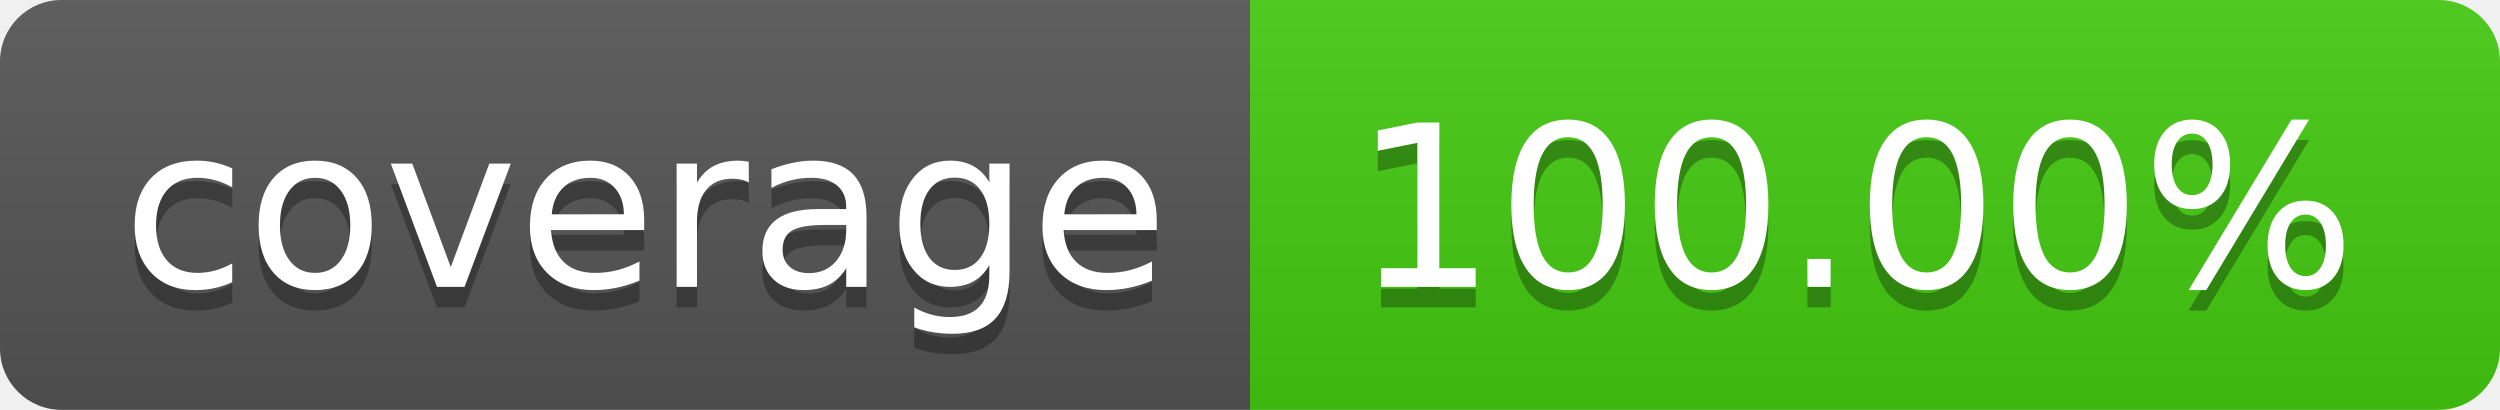
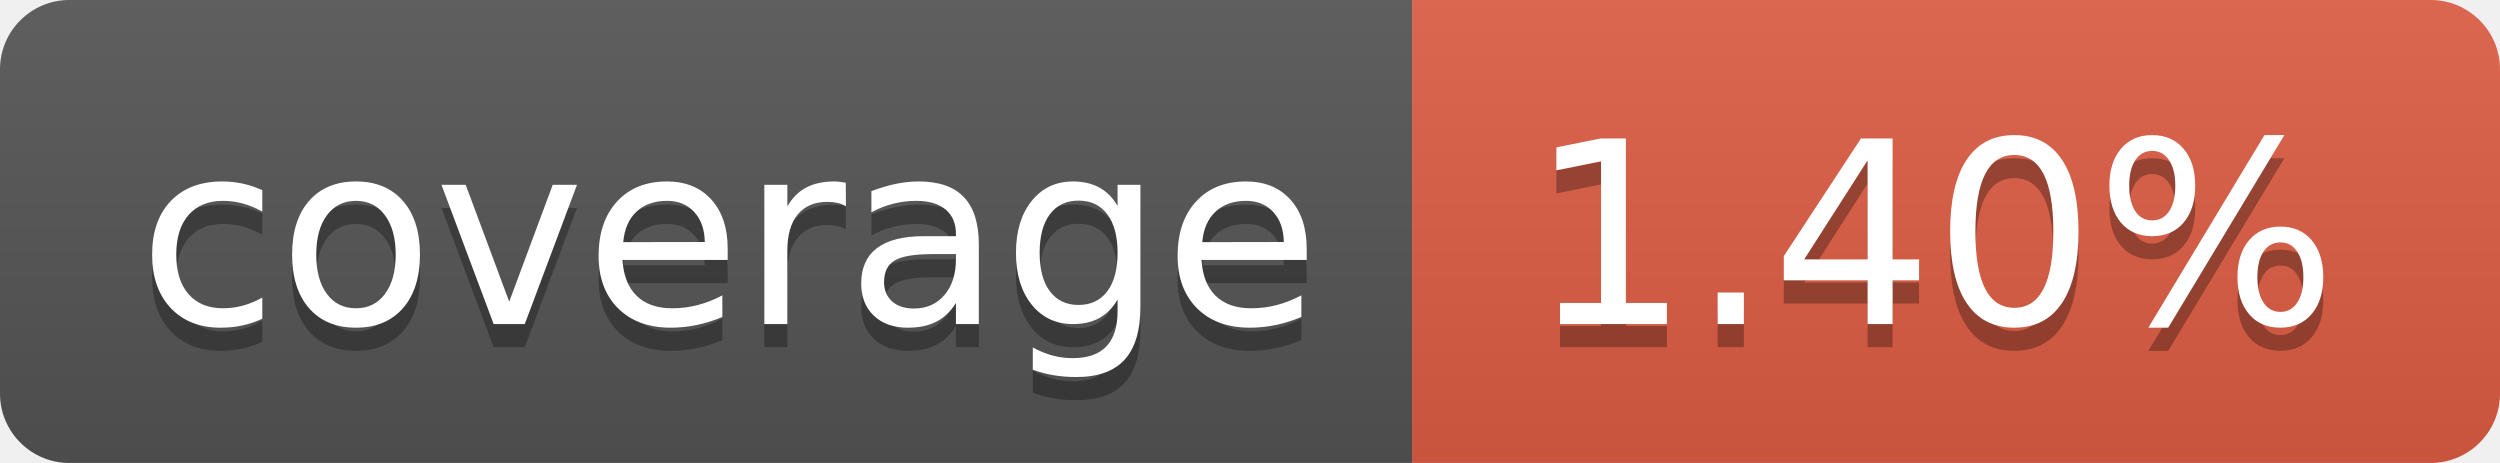
- <svg xmlns="http://www.w3.org/2000/svg" width="122" height="20" role="img" aria-label="coverage: 100.00%">
+ <svg xmlns="http://www.w3.org/2000/svg" width="108" height="20" role="img" aria-label="coverage: 1.40%">
  <linearGradient id="s" x2="0" y2="100%">
    <stop offset="0" stop-color="#bbb" stop-opacity=".1" />
    <stop offset="1" stop-opacity=".1" />
  </linearGradient>
  <clipPath id="r">
-     <rect width="122" height="20" rx="3" fill="#fff" />
+     <rect width="108" height="20" rx="3" fill="#fff" />
  </clipPath>
  <g clip-path="url(#r)">
    <rect width="61" height="20" fill="#555" />
-     <rect x="61" width="61" height="20" fill="#4c1" />
-     <rect width="122" height="20" fill="url(#s)" />
+     <rect x="61" width="47" height="20" fill="#e05d44" />
+     <rect width="108" height="20" fill="url(#s)" />
  </g>
  <g fill="#fff" text-anchor="middle" font-family="Verdana,Geneva,DejaVu Sans,sans-serif" text-rendering="geometricPrecision" font-size="110">
    <text aria-hidden="true" x="315" y="150" fill="#010101" fill-opacity=".3" transform="scale(.1)" textLength="510">coverage</text>
    <text x="315" y="140" transform="scale(.1)" fill="#fff" textLength="510">coverage</text>
-     <text aria-hidden="true" x="905" y="150" fill="#010101" fill-opacity=".3" transform="scale(.1)" textLength="510">100.00%</text>
-     <text x="905" y="140" transform="scale(.1)" fill="#fff" textLength="510">100.00%</text>
+     <text aria-hidden="true" x="835" y="150" fill="#010101" fill-opacity=".3" transform="scale(.1)" textLength="370">1.40%</text>
+     <text x="835" y="140" transform="scale(.1)" fill="#fff" textLength="370">1.40%</text>
  </g>
</svg>
